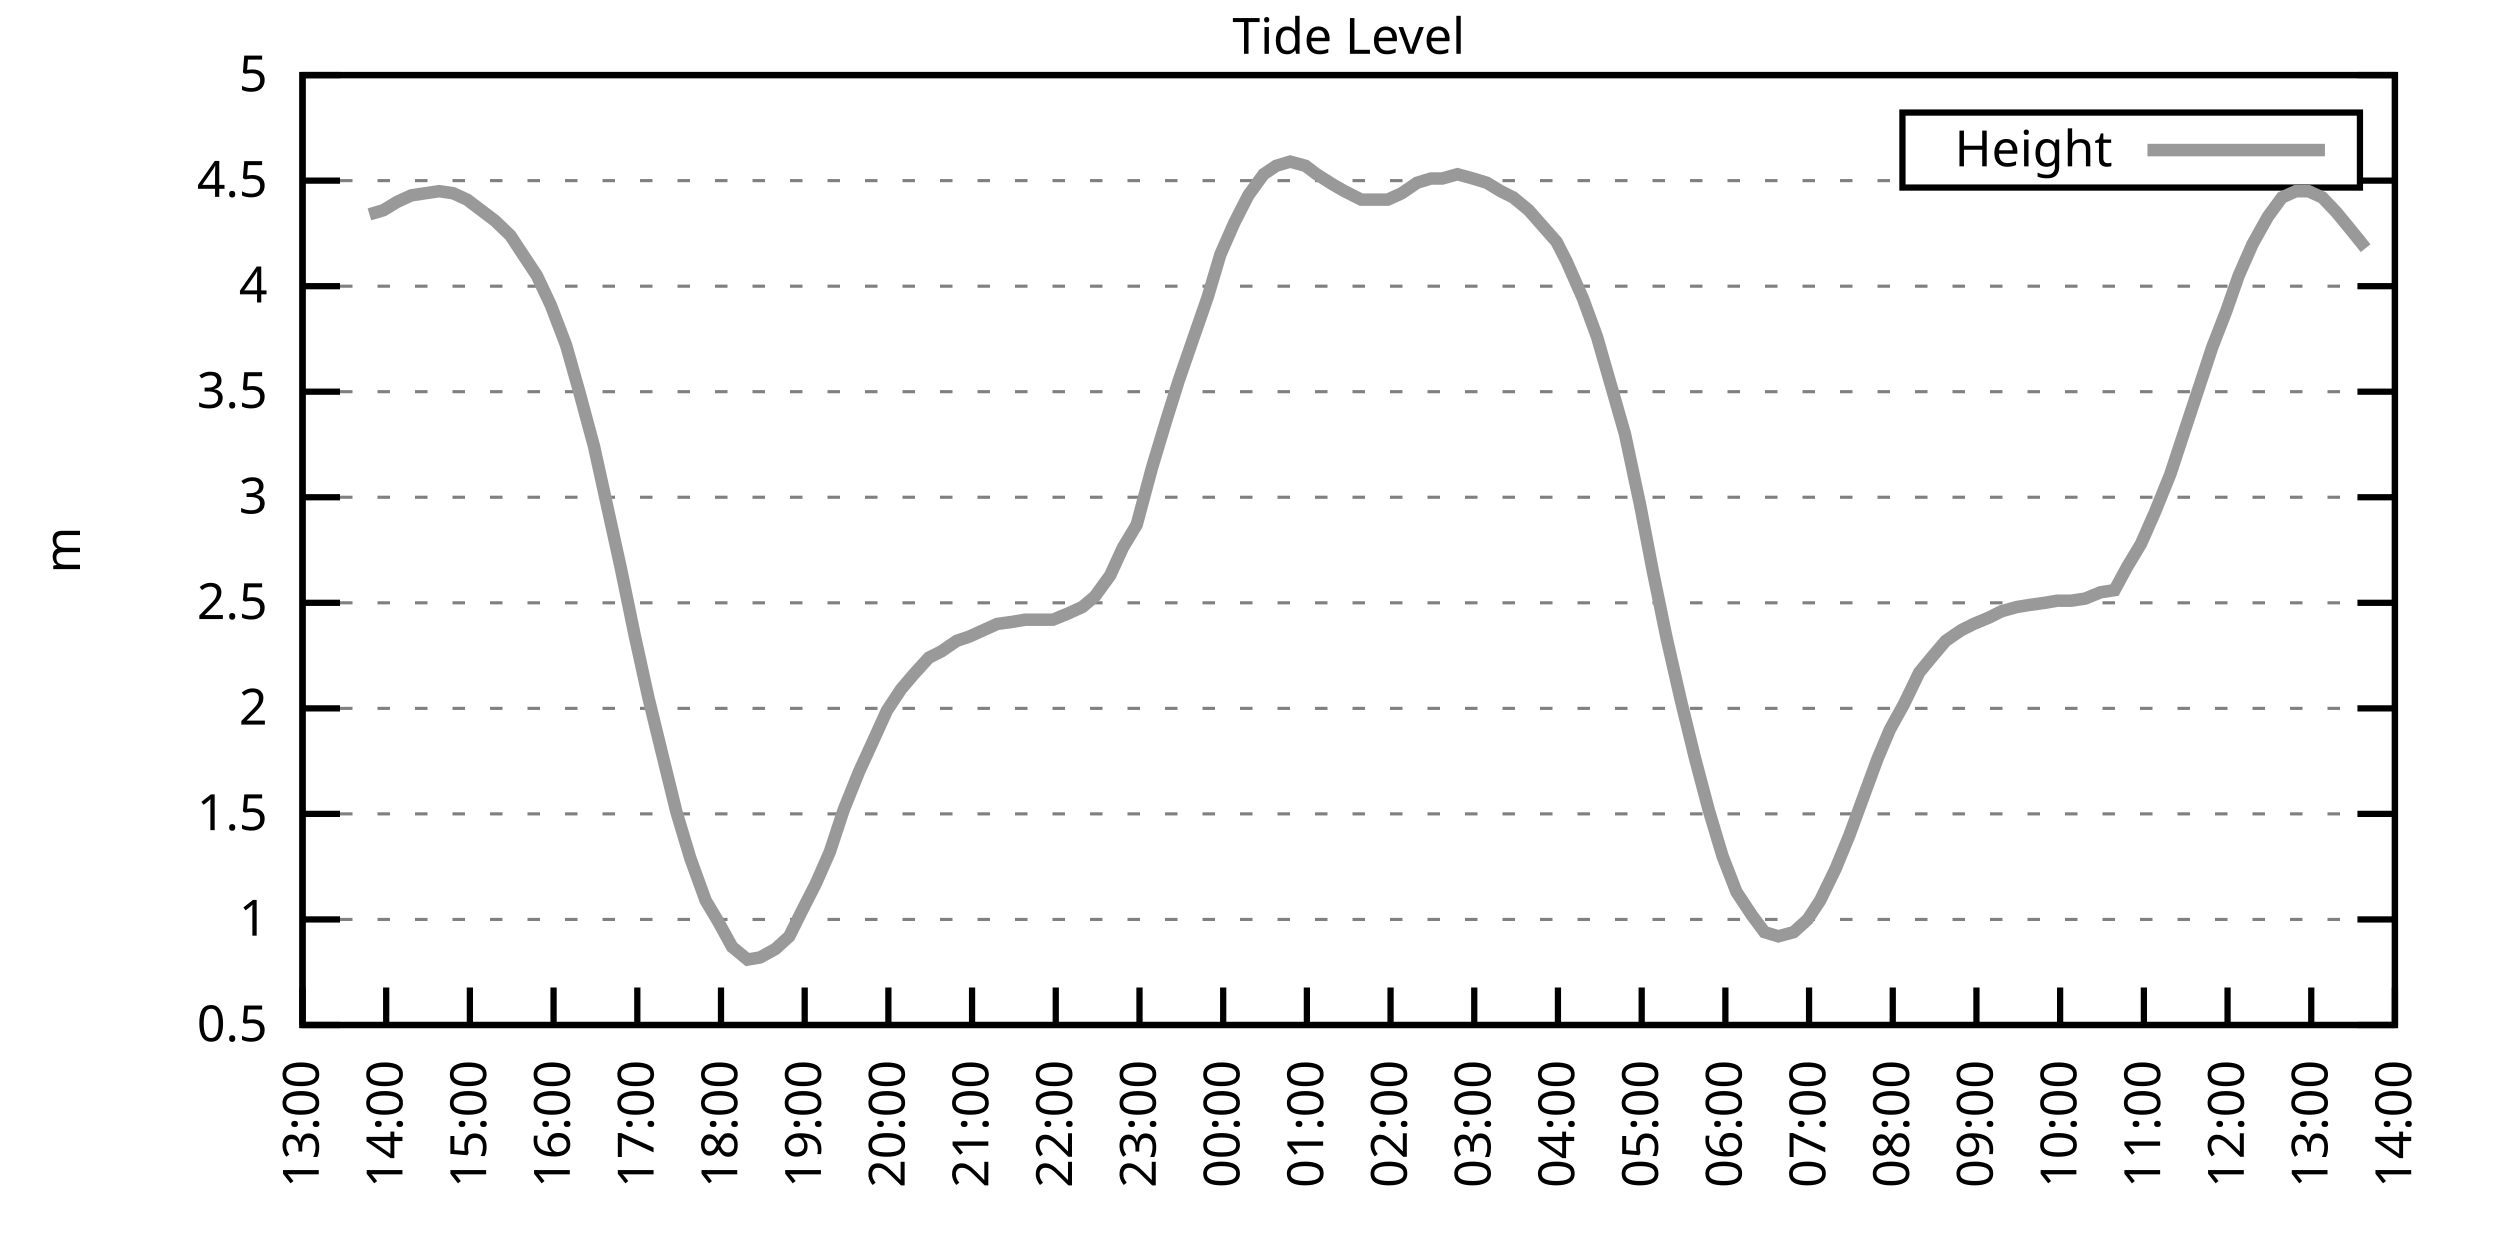
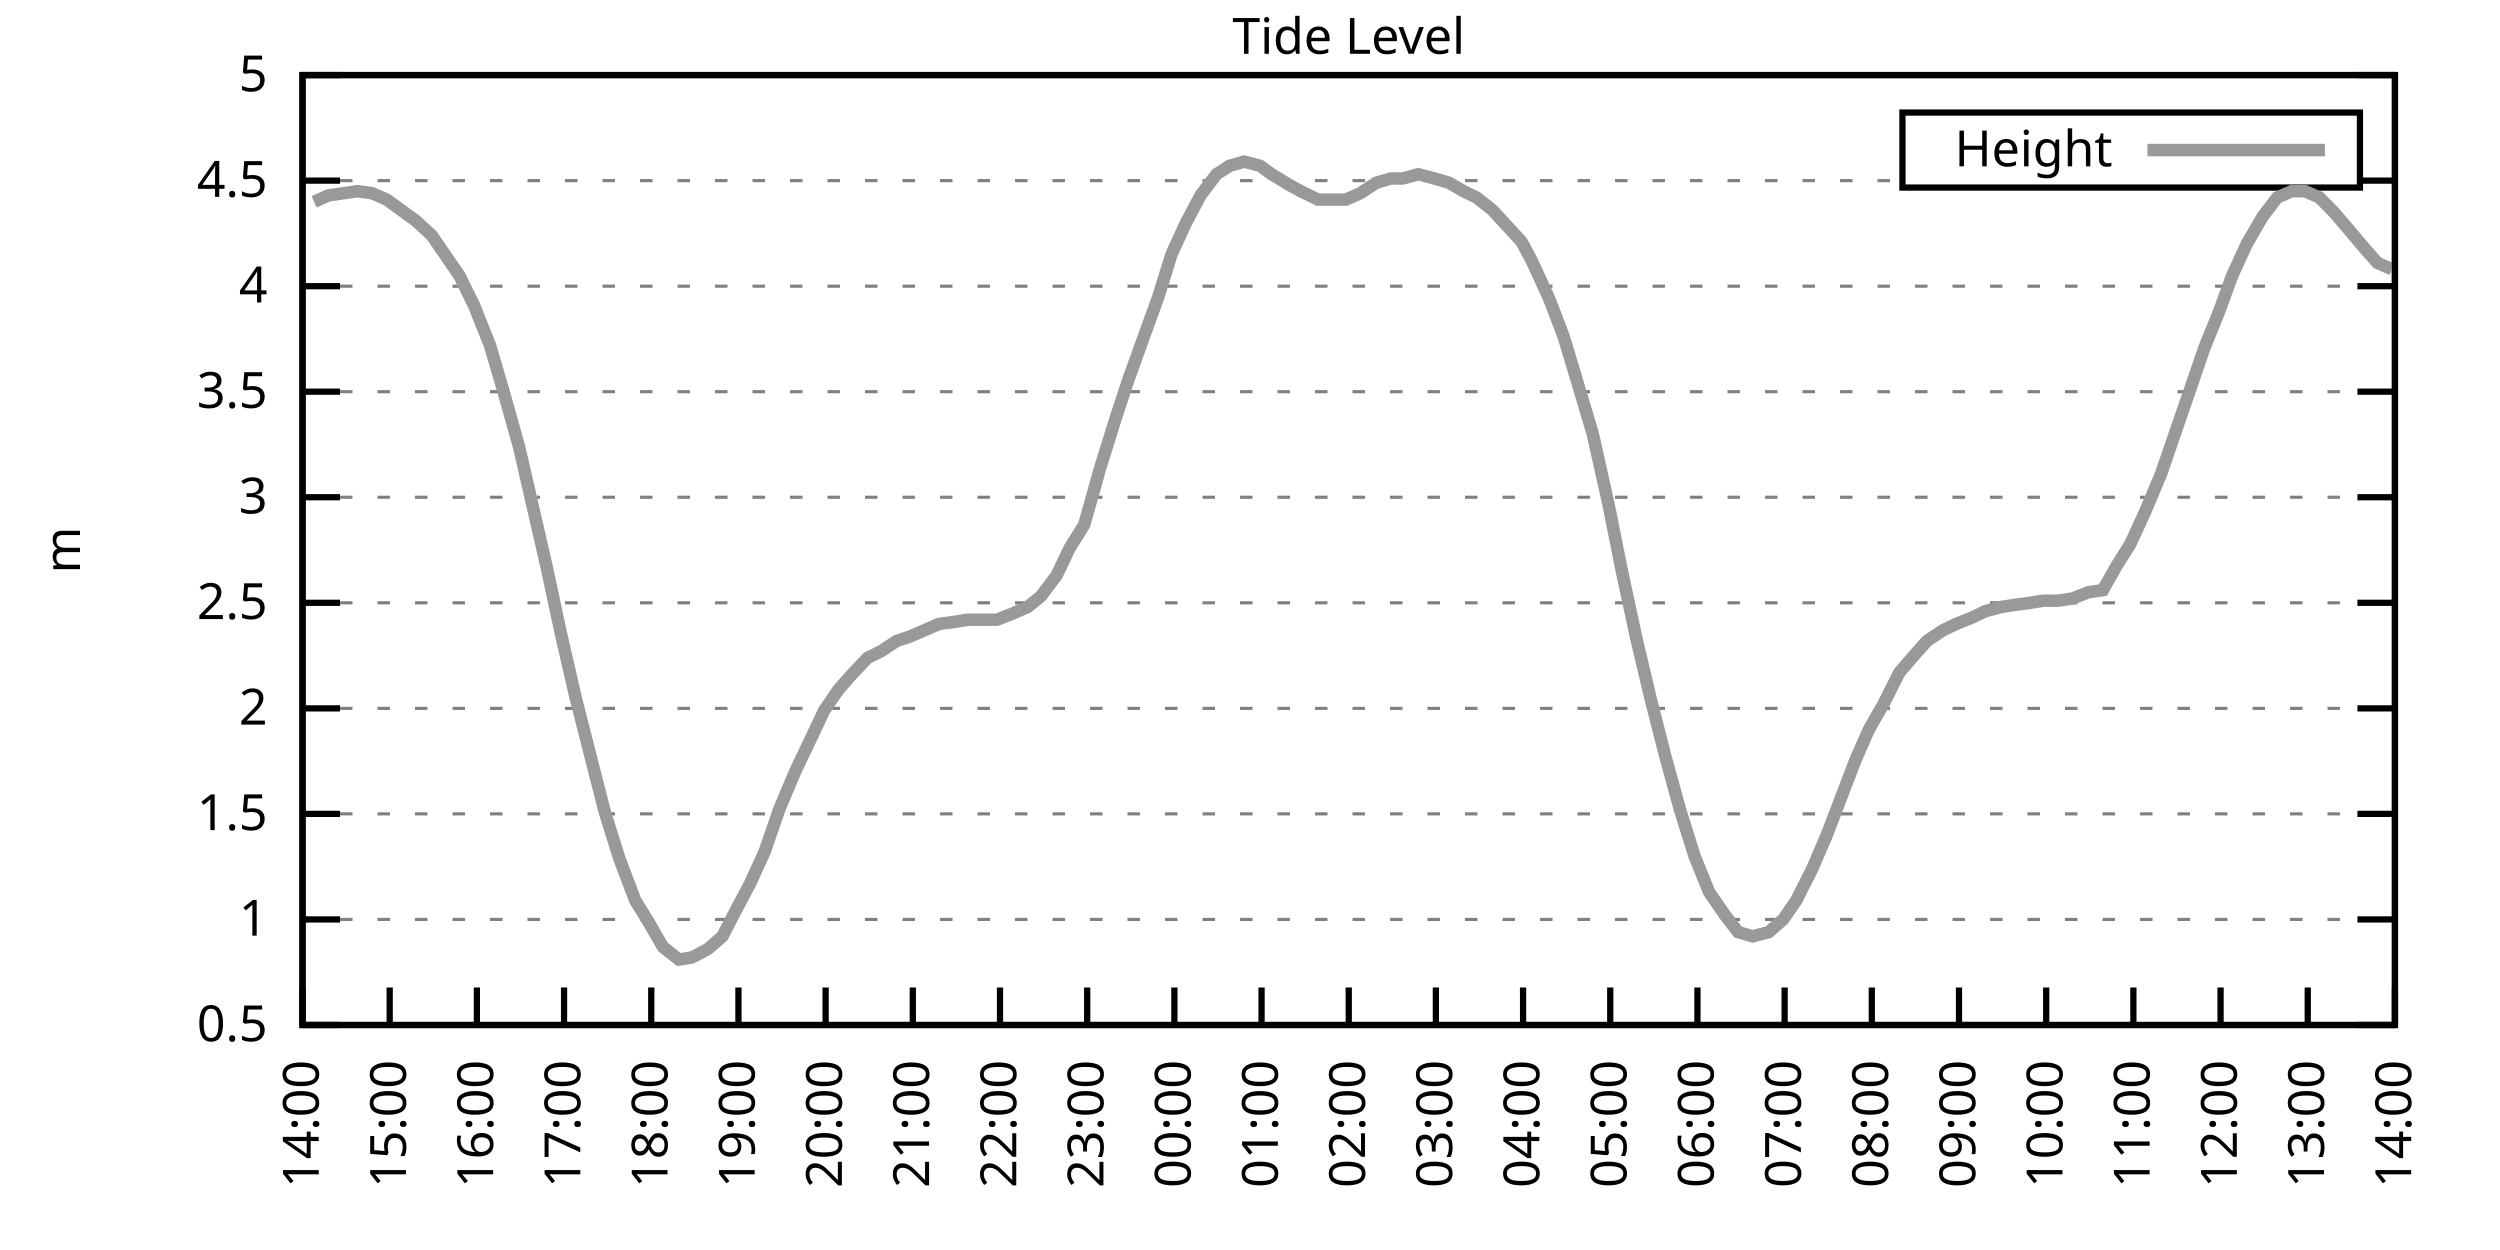
<svg xmlns="http://www.w3.org/2000/svg" xmlns:xlink="http://www.w3.org/1999/xlink" width="400" height="200" viewBox="0 0 400 200">
  <g id="gnuplot_canvas">
    <rect x="0" y="0" width="400" height="200" fill="none" />
    <defs>
      <circle id="gpDot" r="0.5" stroke-width="0.5" stroke="currentColor" />
      <path id="gpPt0" stroke-width="0.333" stroke="currentColor" d="M-1,0 h2 M0,-1 v2" />
      <path id="gpPt1" stroke-width="0.333" stroke="currentColor" d="M-1,-1 L1,1 M1,-1 L-1,1" />
      <path id="gpPt2" stroke-width="0.333" stroke="currentColor" d="M-1,0 L1,0 M0,-1 L0,1 M-1,-1 L1,1 M-1,1 L1,-1" />
      <rect id="gpPt3" stroke-width="0.333" stroke="currentColor" x="-1" y="-1" width="2" height="2" />
      <rect id="gpPt4" stroke-width="0.333" stroke="currentColor" fill="currentColor" x="-1" y="-1" width="2" height="2" />
      <circle id="gpPt5" stroke-width="0.333" stroke="currentColor" cx="0" cy="0" r="1" />
      <use xlink:href="#gpPt5" id="gpPt6" fill="currentColor" stroke="none" />
      <path id="gpPt7" stroke-width="0.333" stroke="currentColor" d="M0,-1.33 L-1.33,0.67 L1.33,0.67 z" />
      <use xlink:href="#gpPt7" id="gpPt8" fill="currentColor" stroke="none" />
      <use xlink:href="#gpPt7" id="gpPt9" stroke="currentColor" transform="rotate(180)" />
      <use xlink:href="#gpPt9" id="gpPt10" fill="currentColor" stroke="none" />
      <use xlink:href="#gpPt3" id="gpPt11" stroke="currentColor" transform="rotate(45)" />
      <use xlink:href="#gpPt11" id="gpPt12" fill="currentColor" stroke="none" />
      <path id="gpPt13" stroke-width="0.333" stroke="currentColor" d="M0,1.330 L1.265,0.411 L0.782,-1.067 L-0.782,-1.076 L-1.265,0.411 z" />
      <use xlink:href="#gpPt13" id="gpPt14" fill="currentColor" stroke="none" />
      <filter id="textbox" filterUnits="objectBoundingBox" x="0" y="0" height="1" width="1">
        <feFlood flood-color="white" flood-opacity="1" result="bgnd" />
        <feComposite in="SourceGraphic" in2="bgnd" operator="atop" />
      </filter>
      <filter id="greybox" filterUnits="objectBoundingBox" x="0" y="0" height="1" width="1">
        <feFlood flood-color="lightgrey" flood-opacity="1" result="grey" />
        <feComposite in="SourceGraphic" in2="grey" operator="atop" />
      </filter>
    </defs>
    <g fill="none" color="white" stroke="currentColor" stroke-width="1.00" stroke-linecap="butt" stroke-linejoin="miter">
</g>
    <g fill="none" color="black" stroke="currentColor" stroke-width="1.00" stroke-linecap="butt" stroke-linejoin="miter">
      <g stroke="none" shape-rendering="crispEdges">
        <polygon fill="rgb(255, 255, 255)" points="48.40,164.00 383.18,164.00 383.18,12.02 48.40,12.02 " />
      </g>
    </g>
    <g fill="none" color="black" stroke="currentColor" stroke-width="1.00" stroke-linecap="butt" stroke-linejoin="miter">
</g>
    <g fill="none" color="black" stroke="black" stroke-width="0.50" stroke-linecap="butt" stroke-linejoin="miter">
</g>
    <g fill="none" color="gray" stroke="currentColor" stroke-width="0.50" stroke-linecap="butt" stroke-linejoin="miter">
      <path stroke="gray" stroke-dasharray="2,4" class="gridline" d="M48.40,164.00 L383.19,164.00  " />
    </g>
    <g fill="none" color="gray" stroke="gray" stroke-width="1.00" stroke-linecap="butt" stroke-linejoin="miter">
</g>
    <g fill="none" color="black" stroke="currentColor" stroke-width="1.00" stroke-linecap="butt" stroke-linejoin="miter">
      <path stroke="black" d="M48.40,164.00 L54.40,164.00 M383.19,164.00 L377.19,164.00  " />
      <g transform="translate(42.80,166.60)" stroke="none" fill="black" font-family="Sans" font-size="8.00" text-anchor="end">
        <text>
          <tspan font-family="Sans"> 0.5</tspan>
        </text>
      </g>
    </g>
    <g fill="none" color="black" stroke="currentColor" stroke-width="1.00" stroke-linecap="butt" stroke-linejoin="miter">
</g>
    <g fill="none" color="black" stroke="black" stroke-width="0.50" stroke-linecap="butt" stroke-linejoin="miter">
</g>
    <g fill="none" color="gray" stroke="currentColor" stroke-width="0.50" stroke-linecap="butt" stroke-linejoin="miter">
      <path stroke="gray" stroke-dasharray="2,4" class="gridline" d="M48.40,147.11 L383.19,147.11  " />
    </g>
    <g fill="none" color="gray" stroke="gray" stroke-width="1.00" stroke-linecap="butt" stroke-linejoin="miter">
</g>
    <g fill="none" color="black" stroke="currentColor" stroke-width="1.00" stroke-linecap="butt" stroke-linejoin="miter">
      <path stroke="black" d="M48.40,147.11 L54.40,147.11 M383.19,147.11 L377.19,147.11  " />
      <g transform="translate(42.80,149.71)" stroke="none" fill="black" font-family="Sans" font-size="8.00" text-anchor="end">
        <text>
          <tspan font-family="Sans"> 1</tspan>
        </text>
      </g>
    </g>
    <g fill="none" color="black" stroke="currentColor" stroke-width="1.00" stroke-linecap="butt" stroke-linejoin="miter">
</g>
    <g fill="none" color="black" stroke="black" stroke-width="0.50" stroke-linecap="butt" stroke-linejoin="miter">
</g>
    <g fill="none" color="gray" stroke="currentColor" stroke-width="0.50" stroke-linecap="butt" stroke-linejoin="miter">
      <path stroke="gray" stroke-dasharray="2,4" class="gridline" d="M48.40,130.22 L383.19,130.22  " />
    </g>
    <g fill="none" color="gray" stroke="gray" stroke-width="1.00" stroke-linecap="butt" stroke-linejoin="miter">
</g>
    <g fill="none" color="black" stroke="currentColor" stroke-width="1.00" stroke-linecap="butt" stroke-linejoin="miter">
      <path stroke="black" d="M48.40,130.22 L54.40,130.22 M383.19,130.22 L377.19,130.22  " />
      <g transform="translate(42.80,132.82)" stroke="none" fill="black" font-family="Sans" font-size="8.00" text-anchor="end">
        <text>
          <tspan font-family="Sans"> 1.5</tspan>
        </text>
      </g>
    </g>
    <g fill="none" color="black" stroke="currentColor" stroke-width="1.00" stroke-linecap="butt" stroke-linejoin="miter">
</g>
    <g fill="none" color="black" stroke="black" stroke-width="0.50" stroke-linecap="butt" stroke-linejoin="miter">
</g>
    <g fill="none" color="gray" stroke="currentColor" stroke-width="0.50" stroke-linecap="butt" stroke-linejoin="miter">
      <path stroke="gray" stroke-dasharray="2,4" class="gridline" d="M48.40,113.34 L383.19,113.34  " />
    </g>
    <g fill="none" color="gray" stroke="gray" stroke-width="1.00" stroke-linecap="butt" stroke-linejoin="miter">
</g>
    <g fill="none" color="black" stroke="currentColor" stroke-width="1.00" stroke-linecap="butt" stroke-linejoin="miter">
      <path stroke="black" d="M48.40,113.34 L54.40,113.34 M383.19,113.34 L377.19,113.34  " />
      <g transform="translate(42.80,115.94)" stroke="none" fill="black" font-family="Sans" font-size="8.00" text-anchor="end">
        <text>
          <tspan font-family="Sans"> 2</tspan>
        </text>
      </g>
    </g>
    <g fill="none" color="black" stroke="currentColor" stroke-width="1.00" stroke-linecap="butt" stroke-linejoin="miter">
</g>
    <g fill="none" color="black" stroke="black" stroke-width="0.50" stroke-linecap="butt" stroke-linejoin="miter">
</g>
    <g fill="none" color="gray" stroke="currentColor" stroke-width="0.50" stroke-linecap="butt" stroke-linejoin="miter">
      <path stroke="gray" stroke-dasharray="2,4" class="gridline" d="M48.40,96.45 L383.19,96.45  " />
    </g>
    <g fill="none" color="gray" stroke="gray" stroke-width="1.00" stroke-linecap="butt" stroke-linejoin="miter">
</g>
    <g fill="none" color="black" stroke="currentColor" stroke-width="1.00" stroke-linecap="butt" stroke-linejoin="miter">
      <path stroke="black" d="M48.40,96.45 L54.40,96.45 M383.19,96.45 L377.19,96.45  " />
      <g transform="translate(42.80,99.05)" stroke="none" fill="black" font-family="Sans" font-size="8.00" text-anchor="end">
        <text>
          <tspan font-family="Sans"> 2.5</tspan>
        </text>
      </g>
    </g>
    <g fill="none" color="black" stroke="currentColor" stroke-width="1.00" stroke-linecap="butt" stroke-linejoin="miter">
</g>
    <g fill="none" color="black" stroke="black" stroke-width="0.50" stroke-linecap="butt" stroke-linejoin="miter">
</g>
    <g fill="none" color="gray" stroke="currentColor" stroke-width="0.50" stroke-linecap="butt" stroke-linejoin="miter">
      <path stroke="gray" stroke-dasharray="2,4" class="gridline" d="M48.40,79.56 L383.19,79.56  " />
    </g>
    <g fill="none" color="gray" stroke="gray" stroke-width="1.00" stroke-linecap="butt" stroke-linejoin="miter">
</g>
    <g fill="none" color="black" stroke="currentColor" stroke-width="1.00" stroke-linecap="butt" stroke-linejoin="miter">
      <path stroke="black" d="M48.40,79.56 L54.40,79.56 M383.19,79.56 L377.19,79.56  " />
      <g transform="translate(42.80,82.16)" stroke="none" fill="black" font-family="Sans" font-size="8.00" text-anchor="end">
        <text>
          <tspan font-family="Sans"> 3</tspan>
        </text>
      </g>
    </g>
    <g fill="none" color="black" stroke="currentColor" stroke-width="1.00" stroke-linecap="butt" stroke-linejoin="miter">
</g>
    <g fill="none" color="black" stroke="black" stroke-width="0.50" stroke-linecap="butt" stroke-linejoin="miter">
</g>
    <g fill="none" color="gray" stroke="currentColor" stroke-width="0.50" stroke-linecap="butt" stroke-linejoin="miter">
      <path stroke="gray" stroke-dasharray="2,4" class="gridline" d="M48.40,62.67 L383.19,62.67  " />
    </g>
    <g fill="none" color="gray" stroke="gray" stroke-width="1.00" stroke-linecap="butt" stroke-linejoin="miter">
</g>
    <g fill="none" color="black" stroke="currentColor" stroke-width="1.00" stroke-linecap="butt" stroke-linejoin="miter">
      <path stroke="black" d="M48.40,62.67 L54.40,62.67 M383.19,62.67 L377.19,62.67  " />
      <g transform="translate(42.80,65.27)" stroke="none" fill="black" font-family="Sans" font-size="8.00" text-anchor="end">
        <text>
          <tspan font-family="Sans"> 3.5</tspan>
        </text>
      </g>
    </g>
    <g fill="none" color="black" stroke="currentColor" stroke-width="1.00" stroke-linecap="butt" stroke-linejoin="miter">
</g>
    <g fill="none" color="black" stroke="black" stroke-width="0.50" stroke-linecap="butt" stroke-linejoin="miter">
</g>
    <g fill="none" color="gray" stroke="currentColor" stroke-width="0.50" stroke-linecap="butt" stroke-linejoin="miter">
      <path stroke="gray" stroke-dasharray="2,4" class="gridline" d="M48.40,45.79 L383.19,45.79  " />
    </g>
    <g fill="none" color="gray" stroke="gray" stroke-width="1.00" stroke-linecap="butt" stroke-linejoin="miter">
</g>
    <g fill="none" color="black" stroke="currentColor" stroke-width="1.00" stroke-linecap="butt" stroke-linejoin="miter">
      <path stroke="black" d="M48.40,45.79 L54.40,45.79 M383.19,45.79 L377.19,45.79  " />
      <g transform="translate(42.80,48.39)" stroke="none" fill="black" font-family="Sans" font-size="8.00" text-anchor="end">
        <text>
          <tspan font-family="Sans"> 4</tspan>
        </text>
      </g>
    </g>
    <g fill="none" color="black" stroke="currentColor" stroke-width="1.00" stroke-linecap="butt" stroke-linejoin="miter">
</g>
    <g fill="none" color="black" stroke="black" stroke-width="0.50" stroke-linecap="butt" stroke-linejoin="miter">
</g>
    <g fill="none" color="gray" stroke="currentColor" stroke-width="0.50" stroke-linecap="butt" stroke-linejoin="miter">
      <path stroke="gray" stroke-dasharray="2,4" class="gridline" d="M48.40,28.90 L304.39,28.90 M377.59,28.90 L383.19,28.90  " />
    </g>
    <g fill="none" color="gray" stroke="gray" stroke-width="1.00" stroke-linecap="butt" stroke-linejoin="miter">
</g>
    <g fill="none" color="black" stroke="currentColor" stroke-width="1.00" stroke-linecap="butt" stroke-linejoin="miter">
      <path stroke="black" d="M48.40,28.90 L54.40,28.90 M383.19,28.90 L377.19,28.90  " />
      <g transform="translate(42.80,31.50)" stroke="none" fill="black" font-family="Sans" font-size="8.00" text-anchor="end">
        <text>
          <tspan font-family="Sans"> 4.5</tspan>
        </text>
      </g>
    </g>
    <g fill="none" color="black" stroke="currentColor" stroke-width="1.00" stroke-linecap="butt" stroke-linejoin="miter">
</g>
    <g fill="none" color="black" stroke="black" stroke-width="0.50" stroke-linecap="butt" stroke-linejoin="miter">
</g>
    <g fill="none" color="gray" stroke="currentColor" stroke-width="0.50" stroke-linecap="butt" stroke-linejoin="miter">
      <path stroke="gray" stroke-dasharray="2,4" class="gridline" d="M48.40,12.01 L383.19,12.01  " />
    </g>
    <g fill="none" color="gray" stroke="gray" stroke-width="1.00" stroke-linecap="butt" stroke-linejoin="miter">
</g>
    <g fill="none" color="black" stroke="currentColor" stroke-width="1.00" stroke-linecap="butt" stroke-linejoin="miter">
      <path stroke="black" d="M48.40,12.01 L54.40,12.01 M383.19,12.01 L377.19,12.01  " />
      <g transform="translate(42.80,14.61)" stroke="none" fill="black" font-family="Sans" font-size="8.00" text-anchor="end">
        <text>
          <tspan font-family="Sans"> 5</tspan>
        </text>
      </g>
    </g>
    <g fill="none" color="black" stroke="currentColor" stroke-width="1.00" stroke-linecap="butt" stroke-linejoin="miter">
      <path stroke="black" d="M48.40,164.00 L48.40,158.00  " />
      <g transform="translate(51.00,169.60) rotate(270.00)" stroke="none" fill="black" font-family="Sans" font-size="8.00" text-anchor="end">
        <text>
-           <tspan font-family="Sans">13:00</tspan>
-         </text>
-       </g>
-     </g>
-     <g fill="none" color="black" stroke="currentColor" stroke-width="1.00" stroke-linecap="butt" stroke-linejoin="miter">
-       <path stroke="black" d="M61.79,164.00 L61.79,158.00  " />
-       <g transform="translate(64.39,169.60) rotate(270.00)" stroke="none" fill="black" font-family="Sans" font-size="8.00" text-anchor="end">
-         <text>
          <tspan font-family="Sans">14:00</tspan>
        </text>
      </g>
    </g>
    <g fill="none" color="black" stroke="currentColor" stroke-width="1.00" stroke-linecap="butt" stroke-linejoin="miter">
-       <path stroke="black" d="M75.18,164.00 L75.18,158.00  " />
-       <g transform="translate(77.78,169.60) rotate(270.00)" stroke="none" fill="black" font-family="Sans" font-size="8.00" text-anchor="end">
+       <path stroke="black" d="M62.35,164.00 L62.35,158.00  " />
+       <g transform="translate(64.95,169.60) rotate(270.00)" stroke="none" fill="black" font-family="Sans" font-size="8.00" text-anchor="end">
        <text>
          <tspan font-family="Sans">15:00</tspan>
        </text>
      </g>
    </g>
    <g fill="none" color="black" stroke="currentColor" stroke-width="1.00" stroke-linecap="butt" stroke-linejoin="miter">
-       <path stroke="black" d="M88.57,164.00 L88.57,158.00  " />
-       <g transform="translate(91.17,169.60) rotate(270.00)" stroke="none" fill="black" font-family="Sans" font-size="8.00" text-anchor="end">
+       <path stroke="black" d="M76.30,164.00 L76.30,158.00  " />
+       <g transform="translate(78.90,169.60) rotate(270.00)" stroke="none" fill="black" font-family="Sans" font-size="8.00" text-anchor="end">
        <text>
          <tspan font-family="Sans">16:00</tspan>
        </text>
      </g>
    </g>
    <g fill="none" color="black" stroke="currentColor" stroke-width="1.00" stroke-linecap="butt" stroke-linejoin="miter">
-       <path stroke="black" d="M101.97,164.00 L101.97,158.00  " />
-       <g transform="translate(104.57,169.60) rotate(270.00)" stroke="none" fill="black" font-family="Sans" font-size="8.00" text-anchor="end">
+       <path stroke="black" d="M90.25,164.00 L90.25,158.00  " />
+       <g transform="translate(92.85,169.60) rotate(270.00)" stroke="none" fill="black" font-family="Sans" font-size="8.00" text-anchor="end">
        <text>
          <tspan font-family="Sans">17:00</tspan>
        </text>
      </g>
    </g>
    <g fill="none" color="black" stroke="currentColor" stroke-width="1.00" stroke-linecap="butt" stroke-linejoin="miter">
-       <path stroke="black" d="M115.36,164.00 L115.36,158.00  " />
-       <g transform="translate(117.96,169.60) rotate(270.00)" stroke="none" fill="black" font-family="Sans" font-size="8.00" text-anchor="end">
+       <path stroke="black" d="M104.20,164.00 L104.20,158.00  " />
+       <g transform="translate(106.80,169.60) rotate(270.00)" stroke="none" fill="black" font-family="Sans" font-size="8.00" text-anchor="end">
        <text>
          <tspan font-family="Sans">18:00</tspan>
        </text>
      </g>
    </g>
    <g fill="none" color="black" stroke="currentColor" stroke-width="1.00" stroke-linecap="butt" stroke-linejoin="miter">
-       <path stroke="black" d="M128.75,164.00 L128.75,158.00  " />
-       <g transform="translate(131.35,169.60) rotate(270.00)" stroke="none" fill="black" font-family="Sans" font-size="8.00" text-anchor="end">
+       <path stroke="black" d="M118.15,164.00 L118.15,158.00  " />
+       <g transform="translate(120.75,169.60) rotate(270.00)" stroke="none" fill="black" font-family="Sans" font-size="8.00" text-anchor="end">
        <text>
          <tspan font-family="Sans">19:00</tspan>
        </text>
      </g>
    </g>
    <g fill="none" color="black" stroke="currentColor" stroke-width="1.00" stroke-linecap="butt" stroke-linejoin="miter">
-       <path stroke="black" d="M142.14,164.00 L142.14,158.00  " />
-       <g transform="translate(144.74,169.60) rotate(270.00)" stroke="none" fill="black" font-family="Sans" font-size="8.00" text-anchor="end">
+       <path stroke="black" d="M132.10,164.00 L132.10,158.00  " />
+       <g transform="translate(134.70,169.60) rotate(270.00)" stroke="none" fill="black" font-family="Sans" font-size="8.00" text-anchor="end">
        <text>
          <tspan font-family="Sans">20:00</tspan>
        </text>
      </g>
    </g>
    <g fill="none" color="black" stroke="currentColor" stroke-width="1.00" stroke-linecap="butt" stroke-linejoin="miter">
-       <path stroke="black" d="M155.53,164.00 L155.53,158.00  " />
-       <g transform="translate(158.13,169.60) rotate(270.00)" stroke="none" fill="black" font-family="Sans" font-size="8.00" text-anchor="end">
+       <path stroke="black" d="M146.05,164.00 L146.05,158.00  " />
+       <g transform="translate(148.65,169.60) rotate(270.00)" stroke="none" fill="black" font-family="Sans" font-size="8.00" text-anchor="end">
        <text>
          <tspan font-family="Sans">21:00</tspan>
        </text>
      </g>
    </g>
    <g fill="none" color="black" stroke="currentColor" stroke-width="1.00" stroke-linecap="butt" stroke-linejoin="miter">
-       <path stroke="black" d="M168.92,164.00 L168.92,158.00  " />
-       <g transform="translate(171.52,169.60) rotate(270.00)" stroke="none" fill="black" font-family="Sans" font-size="8.00" text-anchor="end">
+       <path stroke="black" d="M160.00,164.00 L160.00,158.00  " />
+       <g transform="translate(162.60,169.60) rotate(270.00)" stroke="none" fill="black" font-family="Sans" font-size="8.00" text-anchor="end">
        <text>
          <tspan font-family="Sans">22:00</tspan>
        </text>
      </g>
    </g>
    <g fill="none" color="black" stroke="currentColor" stroke-width="1.00" stroke-linecap="butt" stroke-linejoin="miter">
-       <path stroke="black" d="M182.32,164.00 L182.32,158.00  " />
-       <g transform="translate(184.92,169.60) rotate(270.00)" stroke="none" fill="black" font-family="Sans" font-size="8.00" text-anchor="end">
+       <path stroke="black" d="M173.95,164.00 L173.95,158.00  " />
+       <g transform="translate(176.55,169.60) rotate(270.00)" stroke="none" fill="black" font-family="Sans" font-size="8.00" text-anchor="end">
        <text>
          <tspan font-family="Sans">23:00</tspan>
        </text>
      </g>
    </g>
    <g fill="none" color="black" stroke="currentColor" stroke-width="1.00" stroke-linecap="butt" stroke-linejoin="miter">
-       <path stroke="black" d="M195.71,164.00 L195.71,158.00  " />
-       <g transform="translate(198.31,169.60) rotate(270.00)" stroke="none" fill="black" font-family="Sans" font-size="8.00" text-anchor="end">
+       <path stroke="black" d="M187.90,164.00 L187.90,158.00  " />
+       <g transform="translate(190.50,169.60) rotate(270.00)" stroke="none" fill="black" font-family="Sans" font-size="8.00" text-anchor="end">
        <text>
          <tspan font-family="Sans">00:00</tspan>
        </text>
      </g>
    </g>
    <g fill="none" color="black" stroke="currentColor" stroke-width="1.00" stroke-linecap="butt" stroke-linejoin="miter">
-       <path stroke="black" d="M209.10,164.00 L209.10,158.00  " />
-       <g transform="translate(211.70,169.60) rotate(270.00)" stroke="none" fill="black" font-family="Sans" font-size="8.00" text-anchor="end">
+       <path stroke="black" d="M201.85,164.00 L201.85,158.00  " />
+       <g transform="translate(204.45,169.60) rotate(270.00)" stroke="none" fill="black" font-family="Sans" font-size="8.00" text-anchor="end">
        <text>
          <tspan font-family="Sans">01:00</tspan>
        </text>
      </g>
    </g>
    <g fill="none" color="black" stroke="currentColor" stroke-width="1.00" stroke-linecap="butt" stroke-linejoin="miter">
-       <path stroke="black" d="M222.49,164.00 L222.49,158.00  " />
-       <g transform="translate(225.09,169.60) rotate(270.00)" stroke="none" fill="black" font-family="Sans" font-size="8.00" text-anchor="end">
+       <path stroke="black" d="M215.80,164.00 L215.80,158.00  " />
+       <g transform="translate(218.40,169.60) rotate(270.00)" stroke="none" fill="black" font-family="Sans" font-size="8.00" text-anchor="end">
        <text>
          <tspan font-family="Sans">02:00</tspan>
        </text>
      </g>
    </g>
    <g fill="none" color="black" stroke="currentColor" stroke-width="1.00" stroke-linecap="butt" stroke-linejoin="miter">
-       <path stroke="black" d="M235.88,164.00 L235.88,158.00  " />
-       <g transform="translate(238.48,169.60) rotate(270.00)" stroke="none" fill="black" font-family="Sans" font-size="8.00" text-anchor="end">
+       <path stroke="black" d="M229.74,164.00 L229.74,158.00  " />
+       <g transform="translate(232.34,169.60) rotate(270.00)" stroke="none" fill="black" font-family="Sans" font-size="8.00" text-anchor="end">
        <text>
          <tspan font-family="Sans">03:00</tspan>
        </text>
      </g>
    </g>
    <g fill="none" color="black" stroke="currentColor" stroke-width="1.00" stroke-linecap="butt" stroke-linejoin="miter">
-       <path stroke="black" d="M249.27,164.00 L249.27,158.00  " />
-       <g transform="translate(251.87,169.60) rotate(270.00)" stroke="none" fill="black" font-family="Sans" font-size="8.00" text-anchor="end">
+       <path stroke="black" d="M243.69,164.00 L243.69,158.00  " />
+       <g transform="translate(246.29,169.60) rotate(270.00)" stroke="none" fill="black" font-family="Sans" font-size="8.00" text-anchor="end">
        <text>
          <tspan font-family="Sans">04:00</tspan>
        </text>
      </g>
    </g>
    <g fill="none" color="black" stroke="currentColor" stroke-width="1.00" stroke-linecap="butt" stroke-linejoin="miter">
-       <path stroke="black" d="M262.67,164.00 L262.67,158.00  " />
-       <g transform="translate(265.27,169.60) rotate(270.00)" stroke="none" fill="black" font-family="Sans" font-size="8.00" text-anchor="end">
+       <path stroke="black" d="M257.64,164.00 L257.64,158.00  " />
+       <g transform="translate(260.24,169.60) rotate(270.00)" stroke="none" fill="black" font-family="Sans" font-size="8.00" text-anchor="end">
        <text>
          <tspan font-family="Sans">05:00</tspan>
        </text>
      </g>
    </g>
    <g fill="none" color="black" stroke="currentColor" stroke-width="1.00" stroke-linecap="butt" stroke-linejoin="miter">
-       <path stroke="black" d="M276.06,164.00 L276.06,158.00  " />
-       <g transform="translate(278.66,169.60) rotate(270.00)" stroke="none" fill="black" font-family="Sans" font-size="8.00" text-anchor="end">
+       <path stroke="black" d="M271.59,164.00 L271.59,158.00  " />
+       <g transform="translate(274.19,169.60) rotate(270.00)" stroke="none" fill="black" font-family="Sans" font-size="8.00" text-anchor="end">
        <text>
          <tspan font-family="Sans">06:00</tspan>
        </text>
      </g>
    </g>
    <g fill="none" color="black" stroke="currentColor" stroke-width="1.00" stroke-linecap="butt" stroke-linejoin="miter">
-       <path stroke="black" d="M289.45,164.00 L289.45,158.00  " />
-       <g transform="translate(292.05,169.60) rotate(270.00)" stroke="none" fill="black" font-family="Sans" font-size="8.00" text-anchor="end">
+       <path stroke="black" d="M285.54,164.00 L285.54,158.00  " />
+       <g transform="translate(288.14,169.60) rotate(270.00)" stroke="none" fill="black" font-family="Sans" font-size="8.00" text-anchor="end">
        <text>
          <tspan font-family="Sans">07:00</tspan>
        </text>
      </g>
    </g>
    <g fill="none" color="black" stroke="currentColor" stroke-width="1.00" stroke-linecap="butt" stroke-linejoin="miter">
-       <path stroke="black" d="M302.84,164.00 L302.84,158.00  " />
-       <g transform="translate(305.44,169.60) rotate(270.00)" stroke="none" fill="black" font-family="Sans" font-size="8.00" text-anchor="end">
+       <path stroke="black" d="M299.49,164.00 L299.49,158.00  " />
+       <g transform="translate(302.09,169.60) rotate(270.00)" stroke="none" fill="black" font-family="Sans" font-size="8.00" text-anchor="end">
        <text>
          <tspan font-family="Sans">08:00</tspan>
        </text>
      </g>
    </g>
    <g fill="none" color="black" stroke="currentColor" stroke-width="1.00" stroke-linecap="butt" stroke-linejoin="miter">
-       <path stroke="black" d="M316.23,164.00 L316.23,158.00  " />
-       <g transform="translate(318.83,169.60) rotate(270.00)" stroke="none" fill="black" font-family="Sans" font-size="8.00" text-anchor="end">
+       <path stroke="black" d="M313.44,164.00 L313.44,158.00  " />
+       <g transform="translate(316.04,169.60) rotate(270.00)" stroke="none" fill="black" font-family="Sans" font-size="8.00" text-anchor="end">
        <text>
          <tspan font-family="Sans">09:00</tspan>
        </text>
      </g>
    </g>
    <g fill="none" color="black" stroke="currentColor" stroke-width="1.00" stroke-linecap="butt" stroke-linejoin="miter">
-       <path stroke="black" d="M329.62,164.00 L329.62,158.00  " />
-       <g transform="translate(332.22,169.60) rotate(270.00)" stroke="none" fill="black" font-family="Sans" font-size="8.00" text-anchor="end">
+       <path stroke="black" d="M327.39,164.00 L327.39,158.00  " />
+       <g transform="translate(329.99,169.60) rotate(270.00)" stroke="none" fill="black" font-family="Sans" font-size="8.00" text-anchor="end">
        <text>
          <tspan font-family="Sans">10:00</tspan>
        </text>
      </g>
    </g>
    <g fill="none" color="black" stroke="currentColor" stroke-width="1.00" stroke-linecap="butt" stroke-linejoin="miter">
-       <path stroke="black" d="M343.02,164.00 L343.02,158.00  " />
-       <g transform="translate(345.62,169.60) rotate(270.00)" stroke="none" fill="black" font-family="Sans" font-size="8.00" text-anchor="end">
+       <path stroke="black" d="M341.34,164.00 L341.34,158.00  " />
+       <g transform="translate(343.94,169.60) rotate(270.00)" stroke="none" fill="black" font-family="Sans" font-size="8.00" text-anchor="end">
        <text>
          <tspan font-family="Sans">11:00</tspan>
        </text>
      </g>
    </g>
    <g fill="none" color="black" stroke="currentColor" stroke-width="1.00" stroke-linecap="butt" stroke-linejoin="miter">
-       <path stroke="black" d="M356.41,164.00 L356.41,158.00  " />
-       <g transform="translate(359.01,169.60) rotate(270.00)" stroke="none" fill="black" font-family="Sans" font-size="8.00" text-anchor="end">
+       <path stroke="black" d="M355.29,164.00 L355.29,158.00  " />
+       <g transform="translate(357.89,169.60) rotate(270.00)" stroke="none" fill="black" font-family="Sans" font-size="8.00" text-anchor="end">
        <text>
          <tspan font-family="Sans">12:00</tspan>
        </text>
      </g>
    </g>
    <g fill="none" color="black" stroke="currentColor" stroke-width="1.00" stroke-linecap="butt" stroke-linejoin="miter">
-       <path stroke="black" d="M369.80,164.00 L369.80,158.00  " />
-       <g transform="translate(372.40,169.60) rotate(270.00)" stroke="none" fill="black" font-family="Sans" font-size="8.00" text-anchor="end">
+       <path stroke="black" d="M369.24,164.00 L369.24,158.00  " />
+       <g transform="translate(371.84,169.60) rotate(270.00)" stroke="none" fill="black" font-family="Sans" font-size="8.00" text-anchor="end">
        <text>
          <tspan font-family="Sans">13:00</tspan>
        </text>
      </g>
    </g>
    <g fill="none" color="black" stroke="currentColor" stroke-width="1.00" stroke-linecap="butt" stroke-linejoin="miter">
      <path stroke="black" d="M383.19,164.00 L383.19,158.00  " />
      <g transform="translate(385.79,169.60) rotate(270.00)" stroke="none" fill="black" font-family="Sans" font-size="8.00" text-anchor="end">
        <text>
          <tspan font-family="Sans">14:00</tspan>
        </text>
      </g>
    </g>
    <g fill="none" color="black" stroke="currentColor" stroke-width="1.00" stroke-linecap="butt" stroke-linejoin="miter">
</g>
    <g fill="none" color="black" stroke="currentColor" stroke-width="1.00" stroke-linecap="butt" stroke-linejoin="miter">
      <path stroke="black" d="M48.40,12.01 L48.40,164.00 L383.19,164.00 L383.19,12.01 L48.40,12.01 Z  " />
    </g>
    <g fill="none" color="black" stroke="currentColor" stroke-width="1.00" stroke-linecap="butt" stroke-linejoin="miter">
</g>
    <g fill="none" color="black" stroke="currentColor" stroke-width="1.00" stroke-linecap="butt" stroke-linejoin="miter">
      <path stroke="black" d="M304.39,30.01 L304.39,18.01 L377.59,18.01 L377.59,30.01 L304.39,30.01 Z  " />
    </g>
    <g id="Tide_level_plot_1">
      <g fill="none" color="white" stroke="black" stroke-width="2.00" stroke-linecap="butt" stroke-linejoin="miter">
</g>
      <g fill="none" color="black" stroke="currentColor" stroke-width="2.00" stroke-linecap="butt" stroke-linejoin="miter">
        <g transform="translate(337.99,26.61)" stroke="none" fill="black" font-family="Sans" font-size="8.00" text-anchor="end">
          <text>
            <tspan font-family="Sans">Height</tspan>
          </text>
        </g>
      </g>
      <g fill="none" color="black" stroke="currentColor" stroke-width="2.00" stroke-linecap="butt" stroke-linejoin="miter">
-         <path stroke="rgb(153, 153, 153)" d="M343.59,24.01 L371.99,24.01 M59.11,34.30 L61.35,33.63 L63.58,32.28 L65.81,31.26 L68.04,30.92 L70.27,30.59   L72.50,30.92 L74.74,31.94 L76.97,33.63 L79.20,35.32 L81.66,37.68 L83.66,40.72 L85.90,44.10 L88.13,48.83   L90.58,55.24 L92.59,62.34 L95.05,71.45 L97.28,81.59 L99.29,90.71 L101.52,101.52 L103.75,111.65 L105.98,120.77   L108.22,129.89 L110.45,137.32 L112.90,144.07 L114.91,147.45 L117.14,151.50 L119.60,153.53 L121.61,153.19 L124.06,151.84   L126.29,149.81 L128.30,145.76 L130.54,141.37 L132.77,136.30 L135.00,129.55 L137.45,123.47 L139.46,119.08 L141.92,113.67   L144.15,110.30 L146.16,107.93 L148.61,105.23 L150.62,104.22 L153.08,102.53 L155.09,101.85 L157.32,100.84 L159.55,99.83   L162.01,99.49 L164.01,99.15 L166.25,99.15 L168.48,99.15 L170.93,98.14 L173.17,97.12 L175.17,95.44 L177.63,92.06   L179.64,87.67 L181.87,83.95 L184.32,74.83 L186.56,67.40 L188.57,60.98 L191.02,53.89 L193.25,47.47 L195.26,40.72   L197.49,35.65 L199.73,31.26 L202.18,27.88 L204.19,26.53 L206.42,25.86 L208.88,26.53 L210.66,27.88 L213.34,29.57   L215.13,30.59 L217.80,31.94 L219.81,31.94 L222.04,31.94 L224.28,30.92 L226.73,29.24 L228.96,28.56 L230.75,28.56   L233.20,27.88 L235.66,28.56 L237.89,29.24 L240.12,30.59 L242.13,31.60 L244.59,33.63 L246.37,35.65 L249.05,38.69   L250.61,41.73 L253.29,47.81 L255.52,53.89 L257.76,61.66 L259.99,69.43 L262.44,80.91 L264.45,91.38 L266.68,102.19   L268.92,111.99 L271.15,121.11 L273.38,129.55 L275.61,136.98 L277.84,142.72 L280.30,146.44 L282.31,149.14 L284.54,149.81   L286.99,149.14 L289.23,147.11 L291.23,144.07 L293.69,139.01 L295.92,133.60 L298.15,127.52 L300.39,121.44 L302.39,116.71   L304.63,112.66 L307.08,107.59 L309.31,104.89 L311.32,102.53 L313.78,100.84 L315.79,99.83 L318.24,98.81 L320.25,97.80   L322.70,97.12 L324.71,96.79 L327.17,96.45 L329.18,96.11 L331.41,96.11 L333.64,95.77 L336.10,94.76 L338.33,94.42   L340.34,90.71 L342.57,86.99 L344.80,81.93 L347.26,75.85 L349.26,69.77 L351.72,62.34 L353.95,55.58 L356.18,49.84   L358.19,44.10 L360.42,39.03 L362.88,34.64 L365.11,31.60 L367.34,30.59 L369.35,30.59 L371.58,31.60 L373.82,33.96   L376.05,36.67 L378.50,39.71  " />
+         <path stroke="rgb(153, 153, 153)" d="M343.59,24.01 L371.99,24.01 M50.26,32.28 L52.58,31.26 L54.91,30.92 L57.23,30.59 L59.56,30.92 L61.88,31.94   L64.21,33.63 L66.53,35.32 L69.09,37.68 L71.18,40.72 L73.51,44.10 L75.83,48.83 L78.39,55.24 L80.48,62.34   L83.04,71.45 L85.37,81.59 L87.46,90.71 L89.78,101.52 L92.11,111.65 L94.43,120.77 L96.76,129.89 L99.08,137.32   L101.64,144.07 L103.73,147.45 L106.06,151.50 L108.62,153.53 L110.71,153.19 L113.27,151.84 L115.59,149.81 L117.68,145.76   L120.01,141.37 L122.33,136.30 L124.66,129.55 L127.22,123.47 L129.31,119.08 L131.87,113.67 L134.19,110.30 L136.28,107.93   L138.84,105.23 L140.93,104.22 L143.49,102.53 L145.58,101.85 L147.91,100.84 L150.23,99.83 L152.79,99.49 L154.88,99.15   L157.21,99.15 L159.53,99.15 L162.09,98.14 L164.41,97.12 L166.51,95.44 L169.06,92.06 L171.16,87.67 L173.48,83.95   L176.04,74.83 L178.36,67.40 L180.46,60.98 L183.01,53.89 L185.34,47.47 L187.43,40.72 L189.76,35.65 L192.08,31.26   L194.64,27.88 L196.73,26.53 L199.06,25.86 L201.61,26.53 L203.47,27.88 L206.26,29.57 L208.12,30.59 L210.91,31.94   L213.01,31.94 L215.33,31.94 L217.65,30.92 L220.21,29.24 L222.54,28.56 L224.40,28.56 L226.95,27.88 L229.51,28.56   L231.84,29.24 L234.16,30.59 L236.25,31.60 L238.81,33.63 L240.67,35.65 L243.46,38.69 L245.09,41.73 L247.88,47.81   L250.20,53.89 L252.53,61.66 L254.85,69.43 L257.41,80.91 L259.50,91.38 L261.83,102.19 L264.15,111.99 L266.48,121.11   L268.80,129.55 L271.13,136.98 L273.45,142.72 L276.01,146.44 L278.10,149.14 L280.43,149.81 L282.99,149.14 L285.31,147.11   L287.40,144.07 L289.96,139.01 L292.29,133.60 L294.61,127.52 L296.94,121.44 L299.03,116.71 L301.35,112.66 L303.91,107.59   L306.23,104.89 L308.33,102.53 L310.88,100.84 L312.98,99.83 L315.53,98.81 L317.63,97.80 L320.18,97.12 L322.28,96.79   L324.83,96.45 L326.93,96.11 L329.25,96.11 L331.58,95.77 L334.13,94.76 L336.46,94.42 L338.55,90.71 L340.88,86.99   L343.20,81.93 L345.76,75.85 L347.85,69.77 L350.41,62.34 L352.73,55.58 L355.06,49.84 L357.15,44.10 L359.48,39.03   L362.03,34.64 L364.36,31.60 L366.68,30.59 L368.78,30.59 L371.10,31.60 L373.43,33.96 L375.75,36.67 L378.31,39.71   L380.40,42.07 L382.73,43.08  " />
      </g>
    </g>
    <g fill="none" color="black" stroke="currentColor" stroke-width="2.00" stroke-linecap="butt" stroke-linejoin="miter">
</g>
    <g fill="none" color="black" stroke="black" stroke-width="1.00" stroke-linecap="butt" stroke-linejoin="miter">
</g>
    <g fill="none" color="black" stroke="currentColor" stroke-width="1.00" stroke-linecap="butt" stroke-linejoin="miter">
      <path stroke="black" d="M48.40,12.01 L48.40,164.00 L383.19,164.00 L383.19,12.01 L48.40,12.01 Z  " />
      <g transform="translate(12.80,88.01) rotate(270.00)" stroke="none" fill="black" font-family="Sans" font-size="8.00" text-anchor="middle">
        <text>
          <tspan font-family="Sans">m</tspan>
        </text>
      </g>
    </g>
    <g fill="none" color="black" stroke="currentColor" stroke-width="1.00" stroke-linecap="butt" stroke-linejoin="miter">
</g>
    <g fill="none" color="black" stroke="currentColor" stroke-width="1.00" stroke-linecap="butt" stroke-linejoin="miter">
      <g transform="translate(215.79,8.61)" stroke="none" fill="black" font-family="Sans" font-size="8.00" text-anchor="middle">
        <text>
          <tspan font-family="Sans">Tide Level</tspan>
        </text>
      </g>
    </g>
    <g fill="none" color="black" stroke="currentColor" stroke-width="1.00" stroke-linecap="butt" stroke-linejoin="miter">
</g>
  </g>
</svg>
